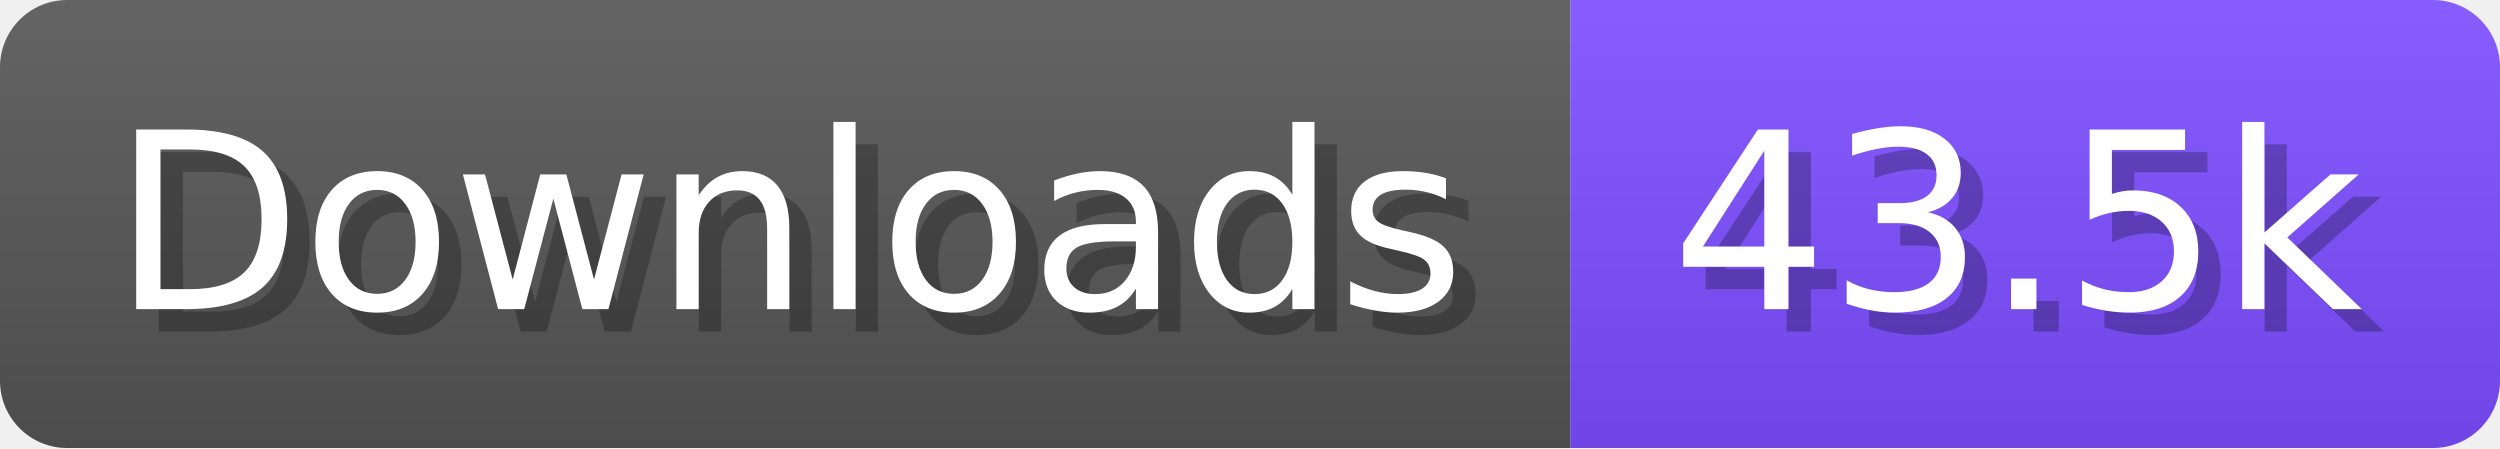
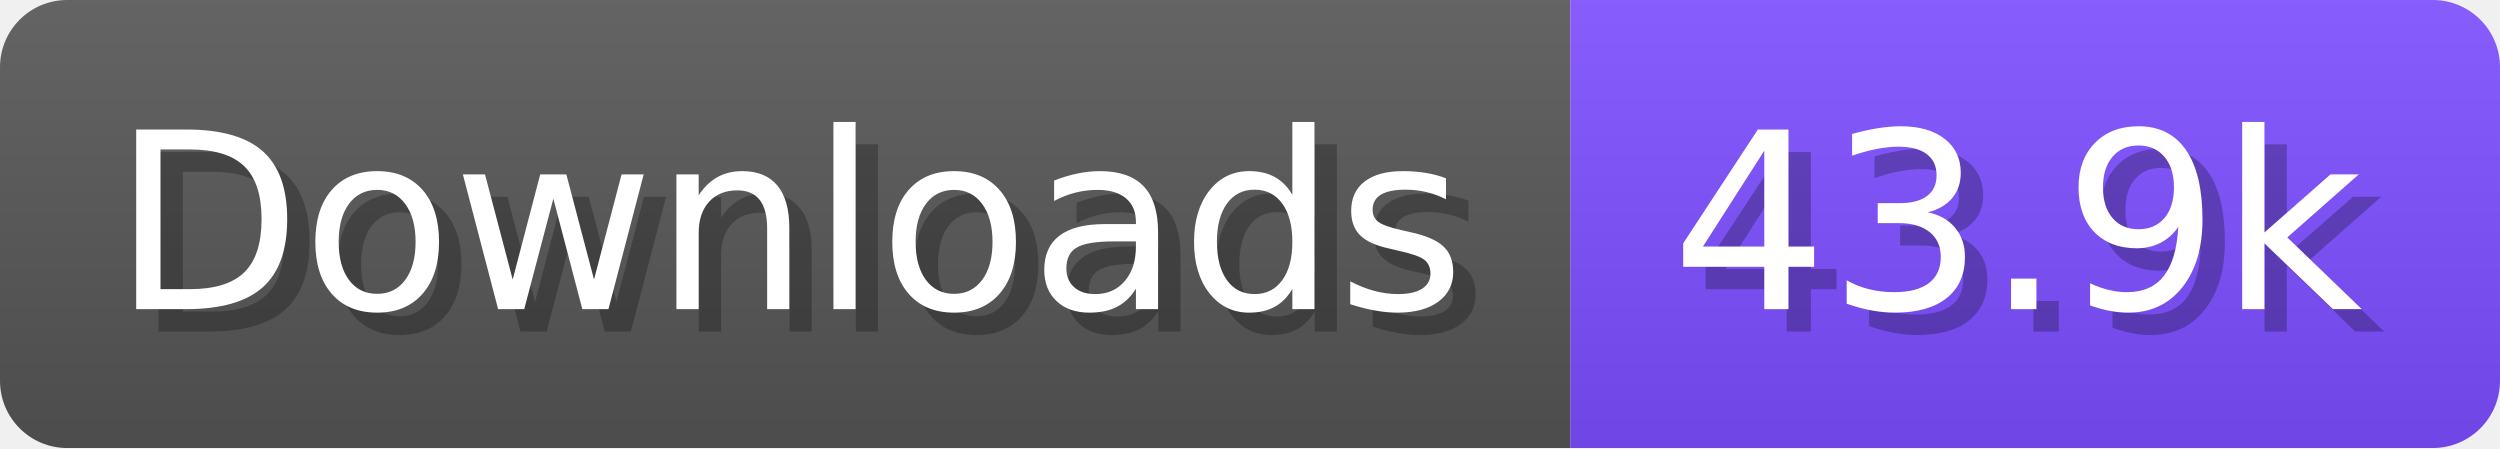
- <svg xmlns="http://www.w3.org/2000/svg" width="111.6" height="20" viewBox="0 0 1116 200" role="img" aria-label="Downloads: 43.5k">
+ <svg xmlns="http://www.w3.org/2000/svg" width="111.6" height="20" viewBox="0 0 1116 200" role="img" aria-label="Downloads: 43.9k">
  <linearGradient id="a" x2="0" y2="100%">
    <stop offset="0" stop-opacity=".1" stop-color="#EEE" />
    <stop offset="1" stop-opacity=".1" />
  </linearGradient>
  <mask id="m">
    <rect width="1116" height="200" rx="30" fill="#FFF" />
  </mask>
  <g mask="url(#m)">
    <rect width="701" height="200" fill="#555" />
    <rect width="415" height="200" fill="#7C4DFF" x="701" />
    <rect width="1116" height="200" fill="url(#a)" />
  </g>
  <g aria-hidden="true" fill="#fff" text-anchor="start" font-family="Verdana,DejaVu Sans,sans-serif" font-size="110">
    <text x="60" y="148" textLength="601" fill="#000" opacity="0.25">Downloads</text>
    <text x="50" y="138" textLength="601">Downloads</text>
-     <text x="756" y="148" textLength="315" fill="#000" opacity="0.25">43.5k</text>
-     <text x="746" y="138" textLength="315">43.5k</text>
+     <text x="756" y="148" textLength="315" fill="#000" opacity="0.25">43.9k</text>
+     <text x="746" y="138" textLength="315">43.9k</text>
  </g>
</svg>
